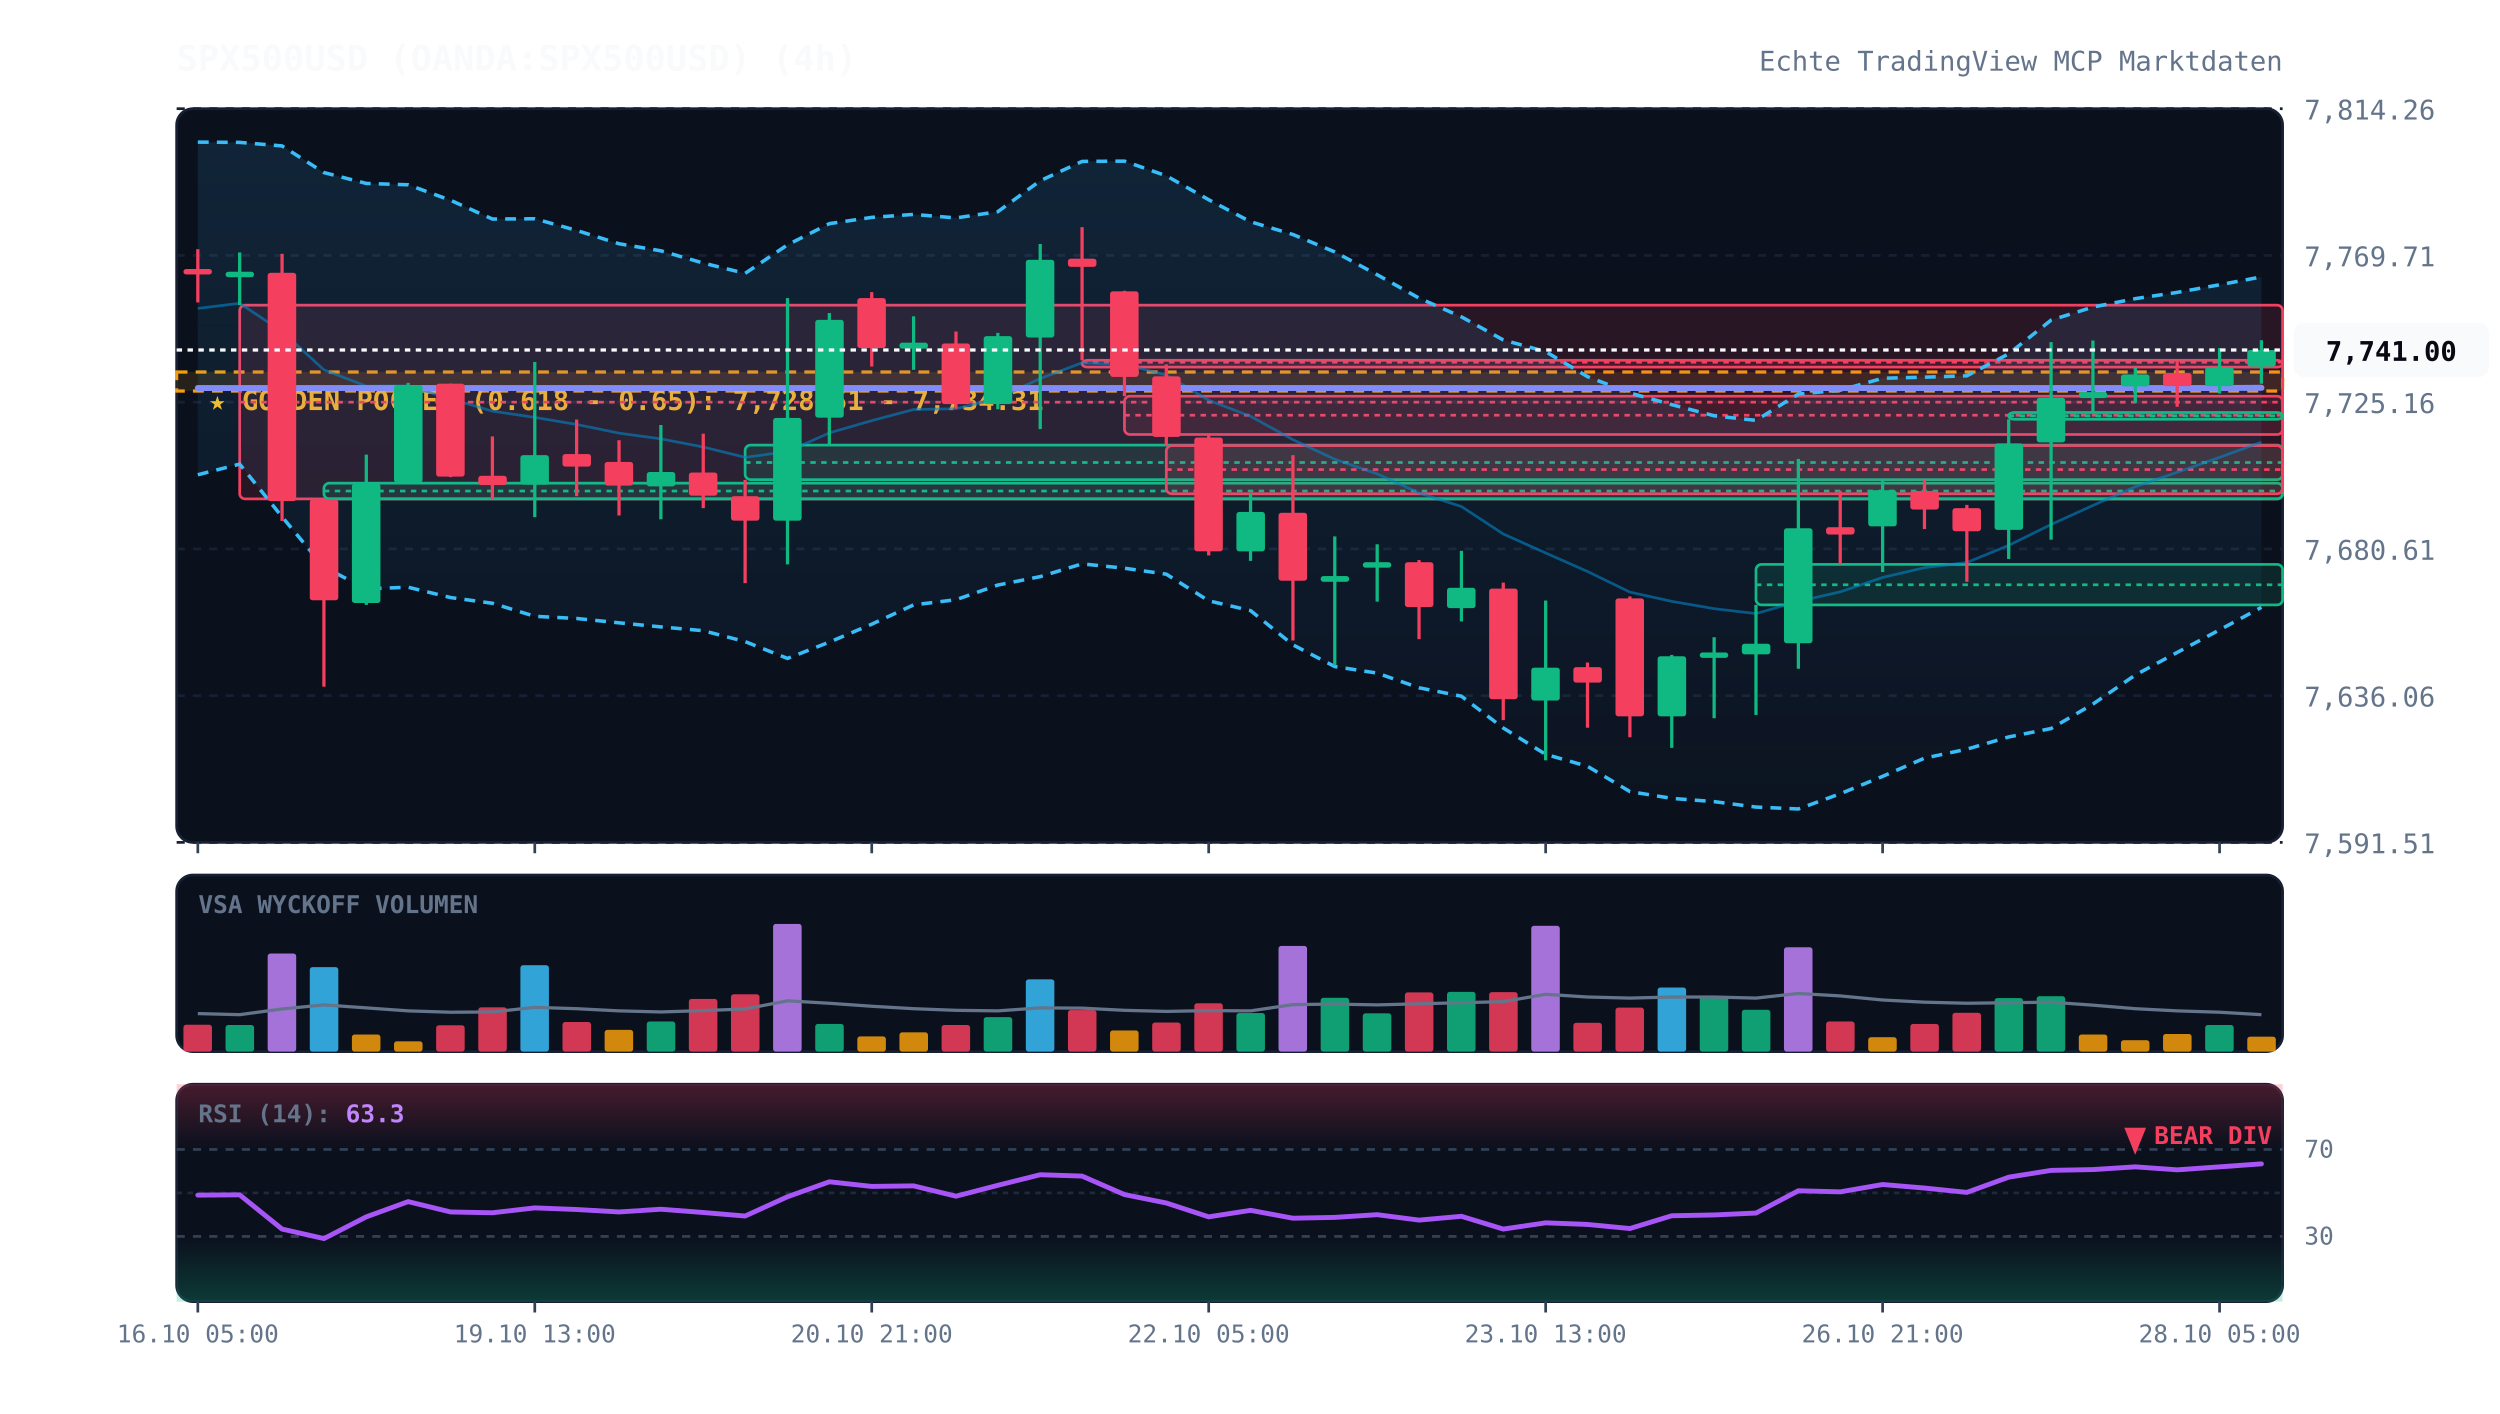
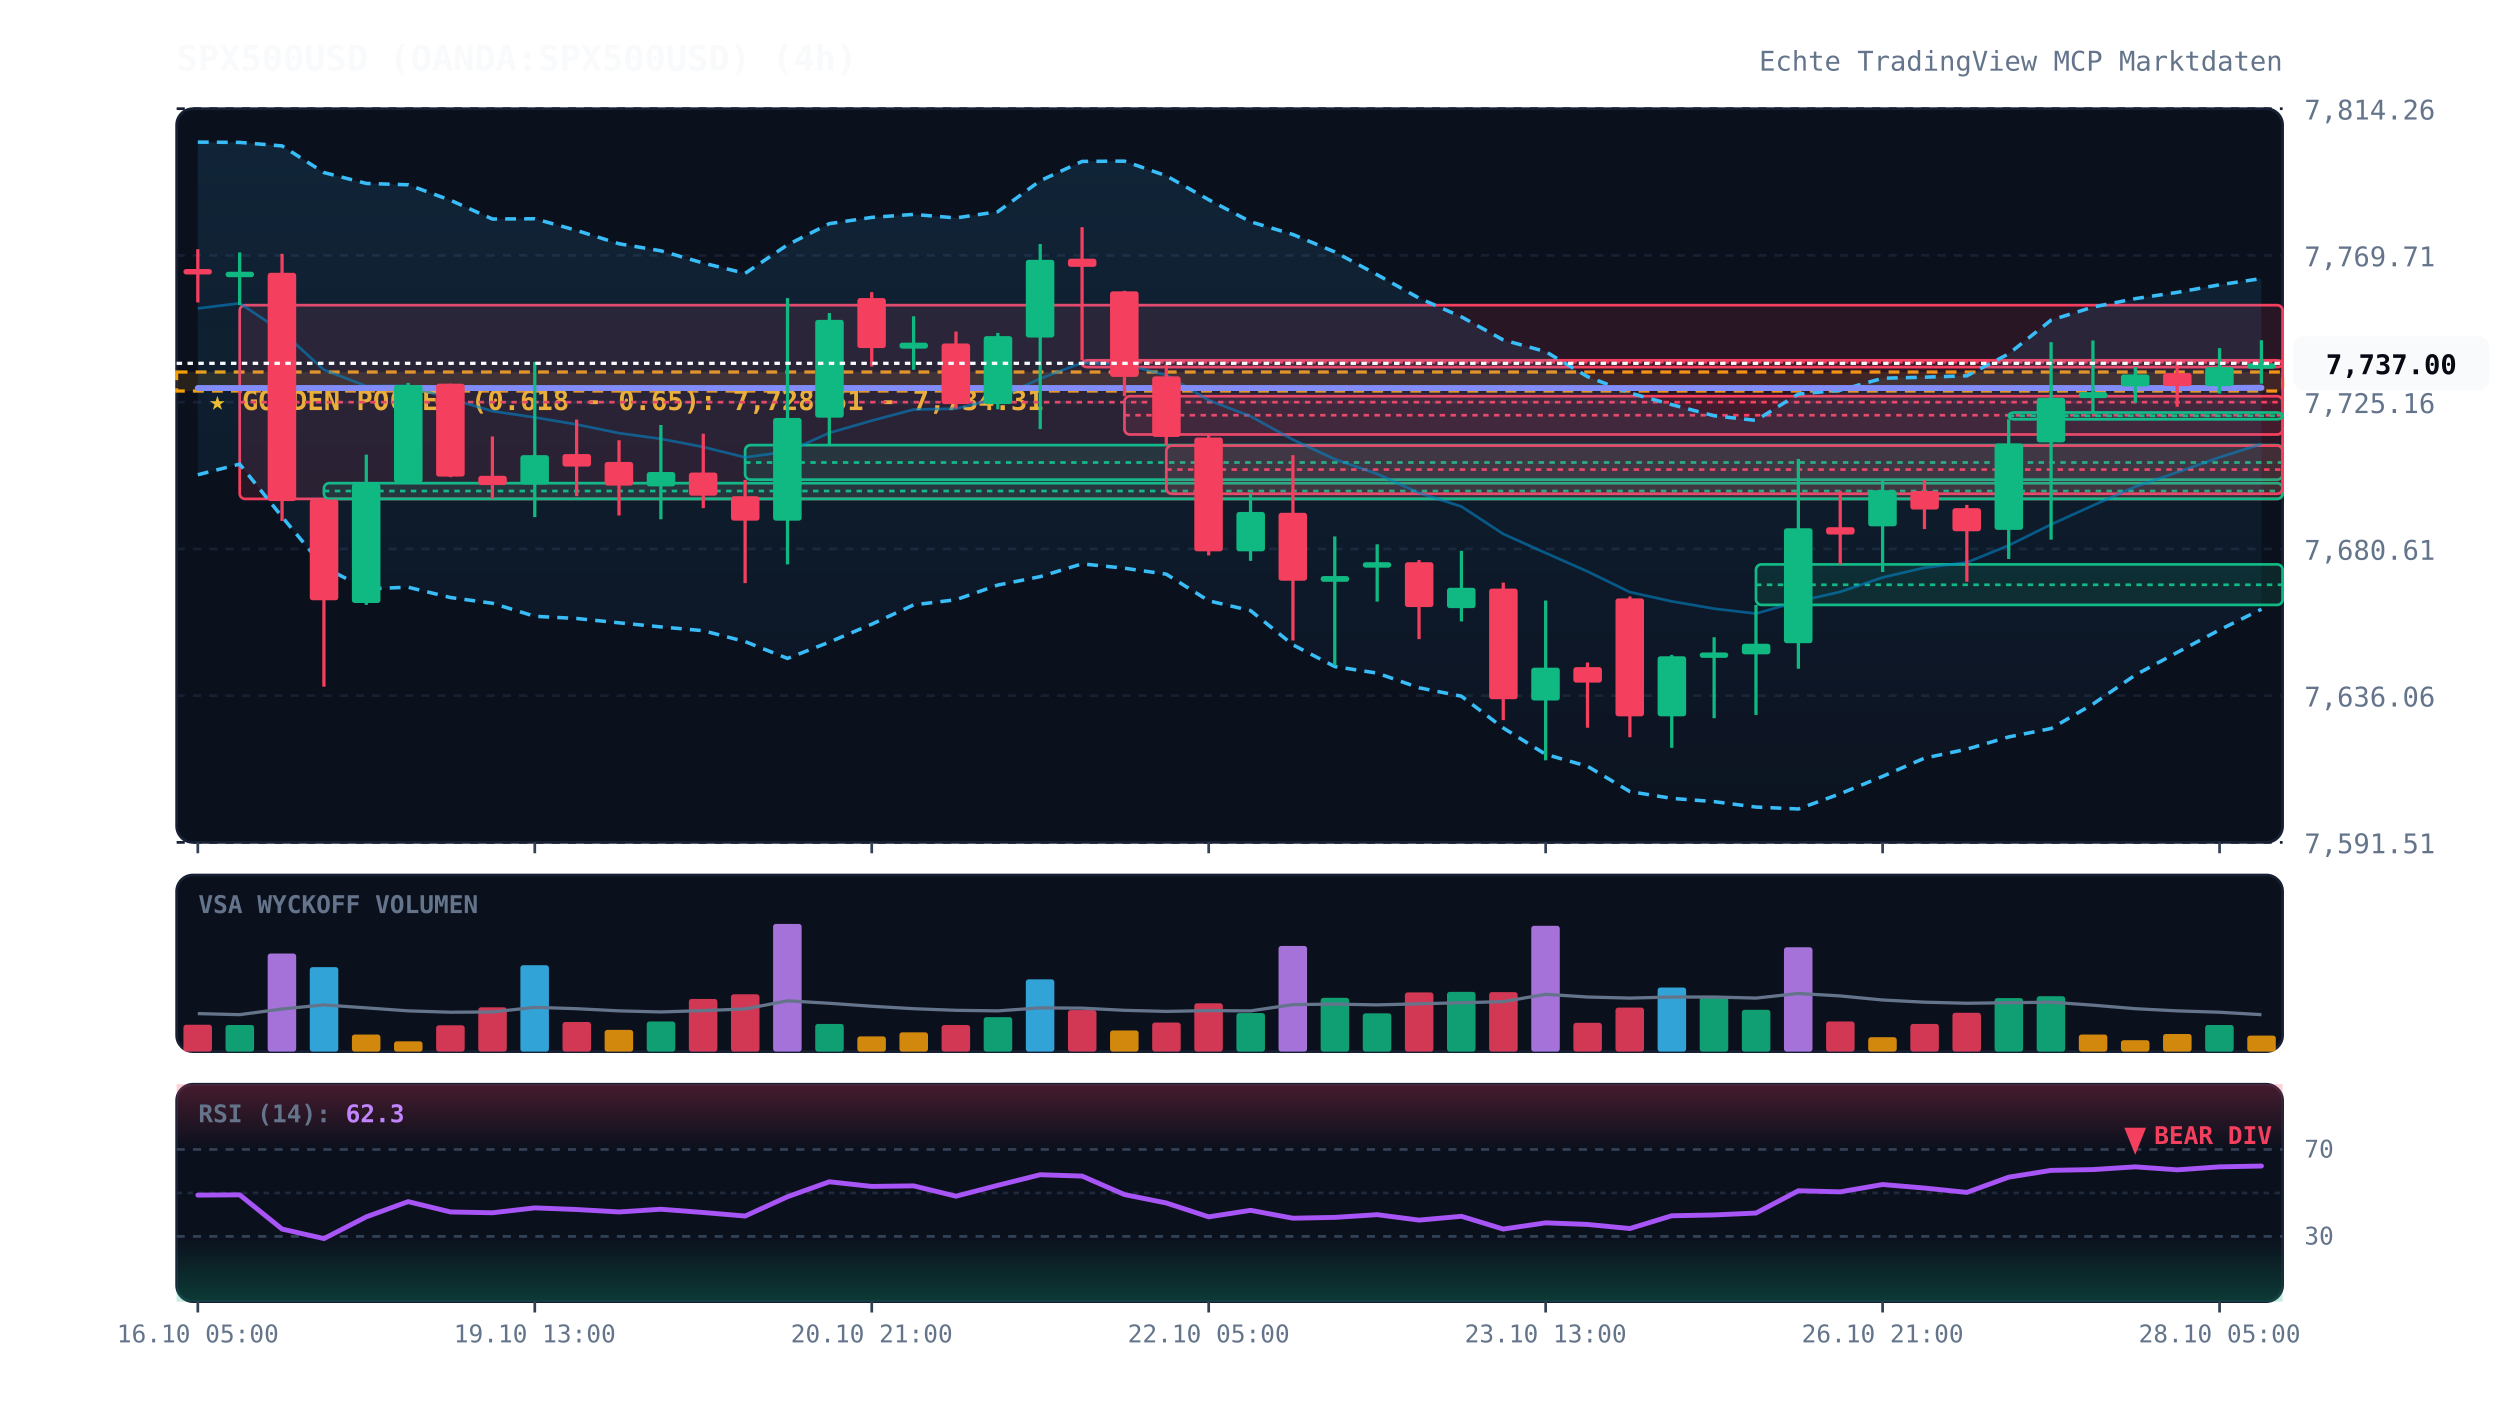
<svg xmlns="http://www.w3.org/2000/svg" viewBox="0 0 920 520" width="100%" height="100%" style="background:#070a13; font-family:'JetBrains Mono', monospace;">
  <defs>
    <linearGradient id="cloud-grad" x1="0%" y1="0%" x2="0%" y2="100%">
      <stop offset="0%" stop-color="#38bdf8" stop-opacity="0.12" />
      <stop offset="100%" stop-color="#38bdf8" stop-opacity="0.02" />
    </linearGradient>
    <linearGradient id="rsi-overbought" x1="0%" y1="0%" x2="0%" y2="100%">
      <stop offset="0%" stop-color="#f43f5e" stop-opacity="0.25" />
      <stop offset="100%" stop-color="#f43f5e" stop-opacity="0.0" />
    </linearGradient>
    <linearGradient id="rsi-oversold" x1="0%" y1="0%" x2="0%" y2="100%">
      <stop offset="0%" stop-color="#10b981" stop-opacity="0.0" />
      <stop offset="100%" stop-color="#10b981" stop-opacity="0.25" />
    </linearGradient>
  </defs>
  <rect x="65" y="40" width="775" height="270" fill="#0b101d" rx="6" stroke="#172033" stroke-width="1" />
  <rect x="65" y="322" width="775" height="65" fill="#0b101d" rx="6" stroke="#172033" stroke-width="1" />
  <rect x="65" y="399" width="775" height="80" fill="#0b101d" rx="6" stroke="#172033" stroke-width="1" />
  <line x1="65" y1="310.0" x2="840" y2="310.0" stroke="#172033" stroke-dasharray="3,3" stroke-width="1" />
  <text x="848" y="314.0" fill="#64748b" font-size="10" text-anchor="start">7,591.51</text>
  <line x1="65" y1="256.0" x2="840" y2="256.0" stroke="#172033" stroke-dasharray="3,3" stroke-width="1" />
  <text x="848" y="260.0" fill="#64748b" font-size="10" text-anchor="start">7,636.06</text>
  <line x1="65" y1="202.0" x2="840" y2="202.0" stroke="#172033" stroke-dasharray="3,3" stroke-width="1" />
  <text x="848" y="206.0" fill="#64748b" font-size="10" text-anchor="start">7,680.61</text>
  <line x1="65" y1="148.0" x2="840" y2="148.0" stroke="#172033" stroke-dasharray="3,3" stroke-width="1" />
  <text x="848" y="152.0" fill="#64748b" font-size="10" text-anchor="start">7,725.16</text>
  <line x1="65" y1="94.0" x2="840" y2="94.0" stroke="#172033" stroke-dasharray="3,3" stroke-width="1" />
  <text x="848" y="98.0" fill="#64748b" font-size="10" text-anchor="start">7,769.71</text>
  <line x1="65" y1="40.0" x2="840" y2="40.0" stroke="#172033" stroke-dasharray="3,3" stroke-width="1" />
  <text x="848" y="44.0" fill="#64748b" font-size="10" text-anchor="start">7,814.26</text>
  <rect x="65" y="136.9" width="775" height="7.0" fill="rgba(245, 158, 11, 0.12)" stroke="#f59e0b" stroke-dasharray="4,3" stroke-width="1.2" />
  <text x="77" y="150.9" fill="#fbbf24" font-size="10" font-weight="bold">★ GOLDEN POCKET (0.618 - 0.65): 7,728.51 - 7,734.31</text>
  <rect x="88.2" y="112.3" width="751.8" height="71.3" fill="rgba(244, 63, 94, 0.13)" stroke="#f43f5e" stroke-width="1" rx="2" />
  <line x1="88.2" y1="148.0" x2="840" y2="148.0" stroke="#f43f5e" stroke-dasharray="2,2" stroke-width="1" />
  <rect x="119.2" y="177.8" width="720.8" height="5.8" fill="rgba(16, 185, 129, 0.13)" stroke="#10b981" stroke-width="1" rx="2" />
  <line x1="119.2" y1="180.7" x2="840" y2="180.7" stroke="#10b981" stroke-dasharray="2,2" stroke-width="1" />
  <rect x="274.2" y="163.8" width="565.8" height="12.7" fill="rgba(16, 185, 129, 0.13)" stroke="#10b981" stroke-width="1" rx="2" />
  <line x1="274.2" y1="170.2" x2="840" y2="170.2" stroke="#10b981" stroke-dasharray="2,2" stroke-width="1" />
  <rect x="398.2" y="132.6" width="441.8" height="2.5" fill="rgba(244, 63, 94, 0.13)" stroke="#f43f5e" stroke-width="1" rx="2" />
  <line x1="398.2" y1="133.3" x2="840" y2="133.3" stroke="#f43f5e" stroke-dasharray="2,2" stroke-width="1" />
  <rect x="413.8" y="145.8" width="426.2" height="14.1" fill="rgba(244, 63, 94, 0.13)" stroke="#f43f5e" stroke-width="1" rx="2" />
  <line x1="413.8" y1="152.8" x2="840" y2="152.8" stroke="#f43f5e" stroke-dasharray="2,2" stroke-width="1" />
  <rect x="429.2" y="164.0" width="410.8" height="17.7" fill="rgba(244, 63, 94, 0.13)" stroke="#f43f5e" stroke-width="1" rx="2" />
  <line x1="429.2" y1="172.8" x2="840" y2="172.8" stroke="#f43f5e" stroke-dasharray="2,2" stroke-width="1" />
  <rect x="646.2" y="207.7" width="193.8" height="14.9" fill="rgba(16, 185, 129, 0.13)" stroke="#10b981" stroke-width="1" rx="2" />
  <line x1="646.2" y1="215.2" x2="840" y2="215.2" stroke="#10b981" stroke-dasharray="2,2" stroke-width="1" />
  <rect x="739.2" y="151.8" width="100.8" height="2.5" fill="rgba(16, 185, 129, 0.13)" stroke="#10b981" stroke-width="1" rx="2" />
  <line x1="739.2" y1="153.0" x2="840" y2="153.0" stroke="#10b981" stroke-dasharray="2,2" stroke-width="1" />
-   <polygon points="72.8,52.3 88.2,52.4 103.8,53.7 119.2,63.5 134.8,67.5 150.2,68.0 165.8,73.7 181.2,80.6 196.8,80.5 212.2,84.8 227.8,89.7 243.2,92.3 258.8,96.8 274.2,100.6 289.8,90.1 305.2,82.3 320.8,80.0 336.2,78.9 351.8,80.2 367.2,77.9 382.8,66.5 398.2,59.4 413.8,59.3 429.2,64.7 444.8,73.5 460.2,81.6 475.8,86.3 491.2,92.7 506.8,101.1 522.2,109.7 537.8,116.6 553.2,125.1 568.8,129.4 584.2,138.6 599.8,144.6 615.2,148.9 630.8,153.0 646.2,154.7 661.8,145.0 677.2,143.6 692.8,139.2 708.2,138.8 723.8,138.3 739.2,130.2 754.8,117.8 770.2,113.0 785.8,109.9 801.2,107.6 816.8,104.8 832.2,101.9 832.2,223.5 816.8,231.8 801.2,240.1 785.8,248.4 770.2,259.1 754.8,268.1 739.2,271.2 723.8,275.7 708.2,279.0 692.8,285.7 677.2,292.1 661.8,297.7 646.2,297.0 630.8,295.0 615.2,293.8 599.8,291.3 584.2,282.0 568.8,277.6 553.2,267.9 537.8,256.2 522.2,253.1 506.8,247.7 491.2,245.3 475.8,237.3 460.2,224.7 444.8,221.1 429.2,211.3 413.8,209.1 398.2,207.5 382.8,212.2 367.2,215.3 351.8,220.7 336.2,222.6 320.8,229.7 305.2,236.3 289.8,242.3 274.2,236.1 258.8,232.1 243.2,230.7 227.8,229.2 212.2,227.6 196.8,226.8 181.2,222.0 165.8,219.9 150.2,216.1 134.8,216.7 119.2,208.7 103.8,190.2 88.2,170.8 72.8,174.7" fill="url(#cloud-grad)" />
-   <polyline points="72.8,52.3 88.2,52.4 103.8,53.7 119.2,63.5 134.8,67.5 150.2,68.0 165.8,73.7 181.2,80.6 196.8,80.5 212.2,84.8 227.8,89.7 243.2,92.3 258.8,96.8 274.2,100.6 289.8,90.1 305.2,82.3 320.8,80.0 336.2,78.9 351.8,80.2 367.2,77.9 382.8,66.5 398.2,59.4 413.8,59.3 429.2,64.7 444.8,73.5 460.2,81.6 475.8,86.3 491.2,92.7 506.8,101.1 522.2,109.7 537.8,116.6 553.2,125.1 568.8,129.4 584.2,138.6 599.8,144.6 615.2,148.9 630.8,153.0 646.2,154.7 661.8,145.0 677.2,143.6 692.8,139.2 708.2,138.8 723.8,138.3 739.2,130.2 754.8,117.8 770.2,113.0 785.8,109.9 801.2,107.6 816.8,104.8 832.2,101.9" fill="none" stroke="#38bdf8" stroke-width="1.3" stroke-dasharray="4,3" />
-   <polyline points="72.8,174.7 88.2,170.8 103.8,190.2 119.2,208.7 134.8,216.7 150.2,216.1 165.8,219.9 181.2,222.0 196.8,226.8 212.2,227.6 227.8,229.2 243.2,230.7 258.8,232.1 274.2,236.1 289.8,242.3 305.2,236.3 320.8,229.7 336.2,222.6 351.8,220.7 367.2,215.3 382.8,212.2 398.2,207.5 413.8,209.1 429.2,211.3 444.8,221.1 460.2,224.7 475.8,237.3 491.2,245.3 506.8,247.7 522.2,253.1 537.8,256.2 553.2,267.9 568.8,277.6 584.2,282.0 599.8,291.3 615.2,293.8 630.8,295.0 646.2,297.0 661.8,297.7 677.2,292.1 692.8,285.7 708.2,279.0 723.8,275.7 739.2,271.2 754.8,268.1 770.2,259.1 785.8,248.4 801.2,240.1 816.8,231.8 832.2,223.5" fill="none" stroke="#38bdf8" stroke-width="1.3" stroke-dasharray="4,3" />
-   <polyline points="72.8,113.5 88.2,111.6 103.8,122.0 119.2,136.1 134.8,142.1 150.2,142.0 165.8,146.8 181.2,151.3 196.8,153.6 212.2,156.2 227.8,159.4 243.2,161.5 258.8,164.5 274.2,168.3 289.8,166.2 305.2,159.3 320.8,154.8 336.2,150.7 351.8,150.4 367.2,146.6 382.8,139.3 398.2,133.5 413.8,134.2 429.2,138.0 444.8,147.3 460.2,153.2 475.8,161.8 491.2,169.0 506.8,174.4 522.2,181.4 537.8,186.4 553.2,196.5 568.8,203.5 584.2,210.3 599.8,217.9 615.2,221.3 630.8,224.0 646.2,225.8 661.8,221.3 677.2,217.8 692.8,212.5 708.2,208.9 723.8,207.0 739.2,200.7 754.8,193.0 770.2,186.0 785.8,179.1 801.2,173.8 816.8,168.3 832.2,162.7" fill="none" stroke="#0284c7" stroke-width="1.0" stroke-opacity="0.6" />
+   <polygon points="72.8,52.3 88.2,52.4 103.8,53.7 119.2,63.5 134.8,67.5 150.2,68.0 165.8,73.7 181.2,80.6 196.8,80.5 212.2,84.8 227.8,89.7 243.2,92.3 258.8,96.8 274.2,100.6 289.8,90.1 305.2,82.3 320.8,80.0 336.2,78.9 351.8,80.2 367.2,77.9 382.8,66.5 398.2,59.4 413.8,59.3 429.2,64.7 444.8,73.5 460.2,81.6 475.8,86.3 491.2,92.7 506.8,101.1 522.2,109.7 537.8,116.6 553.2,125.1 568.8,129.4 584.2,138.6 599.8,144.6 615.2,148.9 630.8,153.0 646.2,154.7 661.8,145.0 677.2,143.6 692.8,139.2 708.2,138.8 723.8,138.3 739.2,130.2 754.8,117.8 770.2,113.0 785.8,109.9 801.2,107.6 816.8,104.8 832.2,102.5 832.2,224.2 816.8,231.8 801.2,240.1 785.8,248.4 770.2,259.1 754.8,268.1 739.2,271.2 723.8,275.7 708.2,279.0 692.8,285.7 677.2,292.1 661.8,297.7 646.2,297.0 630.8,295.0 615.2,293.8 599.8,291.3 584.2,282.0 568.8,277.6 553.2,267.9 537.8,256.2 522.2,253.1 506.8,247.7 491.2,245.3 475.8,237.3 460.2,224.7 444.8,221.1 429.2,211.3 413.8,209.1 398.2,207.5 382.8,212.2 367.2,215.3 351.8,220.7 336.2,222.6 320.8,229.7 305.2,236.3 289.8,242.3 274.2,236.1 258.8,232.1 243.2,230.7 227.8,229.2 212.2,227.6 196.8,226.8 181.2,222.0 165.8,219.9 150.2,216.1 134.8,216.7 119.2,208.7 103.8,190.2 88.2,170.8 72.8,174.7" fill="url(#cloud-grad)" />
+   <polyline points="72.8,52.3 88.2,52.4 103.8,53.7 119.2,63.5 134.8,67.5 150.2,68.0 165.8,73.7 181.2,80.6 196.8,80.5 212.2,84.8 227.8,89.7 243.2,92.3 258.8,96.8 274.2,100.6 289.8,90.1 305.2,82.3 320.8,80.0 336.2,78.9 351.8,80.2 367.2,77.9 382.8,66.5 398.2,59.4 413.8,59.3 429.2,64.7 444.8,73.5 460.2,81.6 475.8,86.3 491.2,92.7 506.8,101.1 522.2,109.7 537.8,116.6 553.2,125.1 568.8,129.4 584.2,138.6 599.8,144.6 615.2,148.9 630.8,153.0 646.2,154.7 661.8,145.0 677.2,143.6 692.8,139.2 708.2,138.8 723.8,138.3 739.2,130.2 754.8,117.8 770.2,113.0 785.8,109.9 801.2,107.6 816.8,104.8 832.2,102.5" fill="none" stroke="#38bdf8" stroke-width="1.3" stroke-dasharray="4,3" />
+   <polyline points="72.8,174.7 88.2,170.8 103.8,190.2 119.2,208.7 134.8,216.7 150.2,216.1 165.8,219.9 181.2,222.0 196.8,226.8 212.2,227.6 227.8,229.2 243.2,230.7 258.8,232.1 274.2,236.1 289.8,242.3 305.2,236.3 320.8,229.7 336.2,222.6 351.8,220.7 367.2,215.3 382.8,212.2 398.2,207.5 413.8,209.1 429.2,211.3 444.8,221.1 460.2,224.7 475.8,237.3 491.2,245.3 506.8,247.7 522.2,253.1 537.8,256.2 553.2,267.9 568.8,277.6 584.2,282.0 599.8,291.3 615.2,293.8 630.8,295.0 646.2,297.0 661.8,297.7 677.2,292.1 692.8,285.7 708.2,279.0 723.8,275.7 739.2,271.2 754.8,268.1 770.2,259.1 785.8,248.4 801.2,240.1 816.8,231.8 832.2,224.2" fill="none" stroke="#38bdf8" stroke-width="1.3" stroke-dasharray="4,3" />
+   <polyline points="72.8,113.5 88.2,111.6 103.8,122.0 119.2,136.1 134.8,142.1 150.2,142.0 165.8,146.8 181.2,151.3 196.8,153.6 212.2,156.2 227.8,159.4 243.2,161.5 258.8,164.5 274.2,168.3 289.8,166.2 305.2,159.3 320.8,154.8 336.2,150.7 351.8,150.4 367.2,146.6 382.8,139.3 398.2,133.5 413.8,134.2 429.2,138.0 444.8,147.3 460.2,153.2 475.8,161.8 491.2,169.0 506.8,174.4 522.2,181.4 537.8,186.4 553.2,196.5 568.8,203.5 584.2,210.3 599.8,217.9 615.2,221.3 630.8,224.0 646.2,225.8 661.8,221.3 677.2,217.8 692.8,212.5 708.2,208.9 723.8,207.0 739.2,200.7 754.8,193.0 770.2,186.0 785.8,179.1 801.2,173.8 816.8,168.3 832.2,163.4" fill="none" stroke="#0284c7" stroke-width="1.0" stroke-opacity="0.6" />
  <polyline points="72.8,142.8 88.2,142.8 103.8,142.8 119.2,142.8 134.8,142.8 150.2,142.8 165.8,142.8 181.2,142.8 196.8,142.8 212.2,142.8 227.8,142.8 243.2,142.8 258.8,142.8 274.2,142.8 289.8,142.8 305.2,142.8 320.8,142.8 336.2,142.8 351.8,142.8 367.2,142.8 382.8,142.8 398.2,142.8 413.8,142.8 429.2,142.8 444.8,142.8 460.2,142.8 475.8,142.8 491.2,142.8 506.8,142.8 522.2,142.8 537.8,142.8 553.2,142.8 568.8,142.8 584.2,142.8 599.8,142.8 615.2,142.8 630.8,142.8 646.2,142.8 661.8,142.8 677.2,142.8 692.8,142.8 708.2,142.8 723.8,142.8 739.2,142.8 754.8,142.8 770.2,142.8 785.8,142.8 801.2,142.8 816.8,142.8 832.2,142.7" fill="none" stroke="#818cf8" stroke-width="2.2" stroke-linecap="round" />
  <line x1="72.8" y1="91.7" x2="72.8" y2="111.3" stroke="#f43f5e" stroke-width="1.2" />
  <rect x="67.5" y="99.0" width="10.5" height="2.0" fill="#f43f5e" rx="1" />
  <line x1="88.2" y1="92.9" x2="88.2" y2="112.3" stroke="#10b981" stroke-width="1.2" />
  <rect x="83.0" y="100.0" width="10.5" height="2.0" fill="#10b981" rx="1" />
  <line x1="103.8" y1="93.4" x2="103.8" y2="191.7" stroke="#f43f5e" stroke-width="1.2" />
  <rect x="98.5" y="100.4" width="10.5" height="84.0" fill="#f43f5e" rx="1" />
  <line x1="119.2" y1="183.6" x2="119.2" y2="252.7" stroke="#f43f5e" stroke-width="1.2" />
  <rect x="114.0" y="183.8" width="10.5" height="37.1" fill="#f43f5e" rx="1" />
  <line x1="134.8" y1="167.3" x2="134.8" y2="222.6" stroke="#10b981" stroke-width="1.2" />
  <rect x="129.5" y="178.0" width="10.5" height="43.9" fill="#10b981" rx="1" />
  <line x1="150.2" y1="140.9" x2="150.2" y2="177.8" stroke="#10b981" stroke-width="1.2" />
  <rect x="145.0" y="141.7" width="10.5" height="35.9" fill="#10b981" rx="1" />
  <line x1="165.8" y1="141.2" x2="165.8" y2="175.6" stroke="#f43f5e" stroke-width="1.2" />
  <rect x="160.5" y="141.2" width="10.5" height="34.2" fill="#f43f5e" rx="1" />
  <line x1="181.2" y1="160.6" x2="181.2" y2="183.6" stroke="#f43f5e" stroke-width="1.2" />
  <rect x="176.0" y="175.1" width="10.5" height="3.4" fill="#f43f5e" rx="1" />
  <line x1="196.8" y1="133.2" x2="196.8" y2="190.3" stroke="#10b981" stroke-width="1.2" />
  <rect x="191.5" y="167.5" width="10.5" height="10.8" fill="#10b981" rx="1" />
  <line x1="212.2" y1="154.4" x2="212.2" y2="182.6" stroke="#f43f5e" stroke-width="1.2" />
  <rect x="207.0" y="167.1" width="10.5" height="4.6" fill="#f43f5e" rx="1" />
  <line x1="227.8" y1="162.0" x2="227.8" y2="189.7" stroke="#f43f5e" stroke-width="1.2" />
  <rect x="222.5" y="170.0" width="10.5" height="8.7" fill="#f43f5e" rx="1" />
  <line x1="243.2" y1="156.4" x2="243.2" y2="191.1" stroke="#10b981" stroke-width="1.2" />
  <rect x="238.0" y="173.7" width="10.5" height="5.3" fill="#10b981" rx="1" />
  <line x1="258.8" y1="159.6" x2="258.8" y2="187.0" stroke="#f43f5e" stroke-width="1.2" />
  <rect x="253.5" y="173.9" width="10.5" height="8.5" fill="#f43f5e" rx="1" />
  <line x1="274.2" y1="176.6" x2="274.2" y2="214.6" stroke="#f43f5e" stroke-width="1.2" />
  <rect x="269.0" y="182.6" width="10.5" height="9.0" fill="#f43f5e" rx="1" />
  <line x1="289.8" y1="109.7" x2="289.8" y2="207.7" stroke="#10b981" stroke-width="1.2" />
  <rect x="284.5" y="153.8" width="10.5" height="37.8" fill="#10b981" rx="1" />
  <line x1="305.2" y1="115.2" x2="305.2" y2="163.8" stroke="#10b981" stroke-width="1.2" />
  <rect x="300.0" y="117.7" width="10.5" height="36.0" fill="#10b981" rx="1" />
  <line x1="320.8" y1="107.5" x2="320.8" y2="134.9" stroke="#f43f5e" stroke-width="1.2" />
  <rect x="315.5" y="109.7" width="10.5" height="18.4" fill="#f43f5e" rx="1" />
  <line x1="336.2" y1="116.4" x2="336.2" y2="136.1" stroke="#10b981" stroke-width="1.2" />
  <rect x="331.0" y="126.1" width="10.5" height="2.2" fill="#10b981" rx="1" />
  <line x1="351.8" y1="122.0" x2="351.8" y2="150.4" stroke="#f43f5e" stroke-width="1.2" />
  <rect x="346.5" y="126.4" width="10.5" height="22.3" fill="#f43f5e" rx="1" />
  <line x1="367.2" y1="122.5" x2="367.2" y2="150.6" stroke="#10b981" stroke-width="1.2" />
  <rect x="362.0" y="123.7" width="10.5" height="25.0" fill="#10b981" rx="1" />
  <line x1="382.8" y1="89.8" x2="382.8" y2="157.9" stroke="#10b981" stroke-width="1.2" />
  <rect x="377.5" y="95.6" width="10.5" height="28.6" fill="#10b981" rx="1" />
  <line x1="398.2" y1="83.6" x2="398.2" y2="132.6" stroke="#f43f5e" stroke-width="1.2" />
  <rect x="393.0" y="95.2" width="10.5" height="3.0" fill="#f43f5e" rx="1" />
  <line x1="413.8" y1="107.0" x2="413.8" y2="145.8" stroke="#f43f5e" stroke-width="1.2" />
  <rect x="408.5" y="107.2" width="10.5" height="31.5" fill="#f43f5e" rx="1" />
  <line x1="429.2" y1="134.1" x2="429.2" y2="164.0" stroke="#f43f5e" stroke-width="1.2" />
  <rect x="424.0" y="138.5" width="10.5" height="22.3" fill="#f43f5e" rx="1" />
  <line x1="444.8" y1="159.8" x2="444.8" y2="204.4" stroke="#f43f5e" stroke-width="1.2" />
  <rect x="439.5" y="161.0" width="10.5" height="41.9" fill="#f43f5e" rx="1" />
  <line x1="460.2" y1="181.7" x2="460.2" y2="206.4" stroke="#10b981" stroke-width="1.2" />
  <rect x="455.0" y="188.4" width="10.5" height="14.5" fill="#10b981" rx="1" />
  <line x1="475.8" y1="167.5" x2="475.8" y2="235.7" stroke="#f43f5e" stroke-width="1.2" />
  <rect x="470.5" y="188.7" width="10.5" height="25.0" fill="#f43f5e" rx="1" />
  <line x1="491.2" y1="197.4" x2="491.2" y2="244.9" stroke="#10b981" stroke-width="1.2" />
  <rect x="486.0" y="212.0" width="10.5" height="2.1" fill="#10b981" rx="1" />
  <line x1="506.8" y1="200.3" x2="506.8" y2="221.4" stroke="#10b981" stroke-width="1.2" />
  <rect x="501.5" y="206.9" width="10.5" height="2.0" fill="#10b981" rx="1" />
  <line x1="522.2" y1="206.1" x2="522.2" y2="235.2" stroke="#f43f5e" stroke-width="1.2" />
  <rect x="517.0" y="206.9" width="10.5" height="16.5" fill="#f43f5e" rx="1" />
  <line x1="537.8" y1="202.7" x2="537.8" y2="228.7" stroke="#10b981" stroke-width="1.2" />
  <rect x="532.5" y="216.3" width="10.5" height="7.5" fill="#10b981" rx="1" />
  <line x1="553.2" y1="214.4" x2="553.2" y2="265.0" stroke="#f43f5e" stroke-width="1.2" />
  <rect x="548.0" y="216.6" width="10.5" height="40.7" fill="#f43f5e" rx="1" />
  <line x1="568.8" y1="221.0" x2="568.8" y2="279.8" stroke="#10b981" stroke-width="1.2" />
  <rect x="563.5" y="245.7" width="10.5" height="12.1" fill="#10b981" rx="1" />
  <line x1="584.2" y1="243.8" x2="584.2" y2="267.8" stroke="#f43f5e" stroke-width="1.2" />
  <rect x="579.0" y="245.5" width="10.5" height="5.7" fill="#f43f5e" rx="1" />
  <line x1="599.8" y1="219.5" x2="599.8" y2="271.3" stroke="#f43f5e" stroke-width="1.2" />
  <rect x="594.5" y="220.2" width="10.5" height="43.4" fill="#f43f5e" rx="1" />
  <line x1="615.2" y1="241.0" x2="615.2" y2="275.2" stroke="#10b981" stroke-width="1.2" />
  <rect x="610.0" y="241.5" width="10.5" height="22.1" fill="#10b981" rx="1" />
  <line x1="630.8" y1="234.5" x2="630.8" y2="264.3" stroke="#10b981" stroke-width="1.2" />
  <rect x="625.5" y="240.1" width="10.5" height="2.0" fill="#10b981" rx="1" />
  <line x1="646.2" y1="222.6" x2="646.2" y2="263.1" stroke="#10b981" stroke-width="1.2" />
  <rect x="641.0" y="236.9" width="10.5" height="3.9" fill="#10b981" rx="1" />
  <line x1="661.8" y1="168.9" x2="661.8" y2="246.1" stroke="#10b981" stroke-width="1.2" />
  <rect x="656.5" y="194.4" width="10.5" height="42.3" fill="#10b981" rx="1" />
  <line x1="677.2" y1="180.6" x2="677.2" y2="207.7" stroke="#f43f5e" stroke-width="1.2" />
  <rect x="672.0" y="194.0" width="10.5" height="2.7" fill="#f43f5e" rx="1" />
  <line x1="692.8" y1="176.6" x2="692.8" y2="210.5" stroke="#10b981" stroke-width="1.2" />
  <rect x="687.5" y="180.4" width="10.5" height="13.3" fill="#10b981" rx="1" />
  <line x1="708.2" y1="176.6" x2="708.2" y2="194.7" stroke="#f43f5e" stroke-width="1.2" />
  <rect x="703.0" y="180.7" width="10.5" height="6.8" fill="#f43f5e" rx="1" />
  <line x1="723.8" y1="185.8" x2="723.8" y2="214.1" stroke="#f43f5e" stroke-width="1.2" />
  <rect x="718.5" y="187.0" width="10.5" height="8.5" fill="#f43f5e" rx="1" />
  <line x1="739.2" y1="154.3" x2="739.2" y2="205.7" stroke="#10b981" stroke-width="1.2" />
  <rect x="734.0" y="163.2" width="10.5" height="31.8" fill="#10b981" rx="1" />
  <line x1="754.8" y1="125.9" x2="754.8" y2="198.6" stroke="#10b981" stroke-width="1.2" />
  <rect x="749.5" y="146.4" width="10.5" height="16.4" fill="#10b981" rx="1" />
  <line x1="770.2" y1="125.3" x2="770.2" y2="151.8" stroke="#10b981" stroke-width="1.2" />
  <rect x="765.0" y="144.3" width="10.5" height="2.2" fill="#10b981" rx="1" />
  <line x1="785.8" y1="135.1" x2="785.8" y2="148.2" stroke="#10b981" stroke-width="1.2" />
  <rect x="780.5" y="137.8" width="10.5" height="4.4" fill="#10b981" rx="1" />
  <line x1="801.2" y1="132.7" x2="801.2" y2="149.7" stroke="#f43f5e" stroke-width="1.2" />
  <rect x="796.0" y="137.3" width="10.5" height="4.8" fill="#f43f5e" rx="1" />
  <line x1="816.8" y1="128.1" x2="816.8" y2="144.8" stroke="#10b981" stroke-width="1.2" />
  <rect x="811.5" y="135.1" width="10.5" height="7.0" fill="#10b981" rx="1" />
  <line x1="832.2" y1="125.2" x2="832.2" y2="141.2" stroke="#10b981" stroke-width="1.2" />
-   <rect x="827.0" y="128.8" width="10.5" height="6.1" fill="#10b981" rx="1" />
-   <line x1="65" y1="128.8" x2="840" y2="128.8" stroke="#f8fafc" stroke-width="1.2" stroke-dasharray="2,2" />
-   <rect x="844" y="118.8" width="72" height="20" fill="#f8fafc" rx="4" />
-   <text x="880" y="132.8" fill="#070a13" font-size="10" font-weight="bold" text-anchor="middle">7,741.00</text>
+   <rect x="827.0" y="133.7" width="10.5" height="2.0" fill="#10b981" rx="1" />
+   <line x1="65" y1="133.7" x2="840" y2="133.7" stroke="#f8fafc" stroke-width="1.2" stroke-dasharray="2,2" />
+   <rect x="844" y="123.7" width="72" height="20" fill="#f8fafc" rx="4" />
+   <text x="880" y="137.7" fill="#070a13" font-size="10" font-weight="bold" text-anchor="middle">7,737.00</text>
  <text x="73" y="336" fill="#64748b" font-size="9" font-weight="bold">VSA WYCKOFF VOLUMEN</text>
  <rect x="67.5" y="377.1" width="10.5" height="9.9" fill="#f43f5e" opacity="0.85" rx="1" />
  <rect x="83.0" y="377.2" width="10.5" height="9.8" fill="#10b981" opacity="0.85" rx="1" />
  <rect x="98.5" y="350.9" width="10.5" height="36.1" fill="#c084fc" opacity="0.85" rx="1" />
  <rect x="114.0" y="355.9" width="10.5" height="31.1" fill="#38bdf8" opacity="0.85" rx="1" />
  <rect x="129.5" y="380.7" width="10.5" height="6.3" fill="#f59e0b" opacity="0.85" rx="1" />
  <rect x="145.0" y="383.2" width="10.5" height="3.8" fill="#f59e0b" opacity="0.85" rx="1" />
  <rect x="160.5" y="377.3" width="10.5" height="9.7" fill="#f43f5e" opacity="0.85" rx="1" />
  <rect x="176.0" y="370.7" width="10.5" height="16.3" fill="#f43f5e" opacity="0.85" rx="1" />
  <rect x="191.5" y="355.2" width="10.5" height="31.8" fill="#38bdf8" opacity="0.85" rx="1" />
  <rect x="207.0" y="376.1" width="10.5" height="10.9" fill="#f43f5e" opacity="0.85" rx="1" />
  <rect x="222.5" y="379.0" width="10.5" height="8.0" fill="#f59e0b" opacity="0.85" rx="1" />
  <rect x="238.0" y="375.9" width="10.5" height="11.1" fill="#10b981" opacity="0.85" rx="1" />
  <rect x="253.5" y="367.6" width="10.5" height="19.4" fill="#f43f5e" opacity="0.85" rx="1" />
  <rect x="269.0" y="365.9" width="10.5" height="21.1" fill="#f43f5e" opacity="0.85" rx="1" />
  <rect x="284.5" y="340.0" width="10.5" height="47.0" fill="#c084fc" opacity="0.85" rx="1" />
  <rect x="300.0" y="376.8" width="10.5" height="10.2" fill="#10b981" opacity="0.85" rx="1" />
  <rect x="315.5" y="381.4" width="10.5" height="5.6" fill="#f59e0b" opacity="0.85" rx="1" />
  <rect x="331.0" y="379.9" width="10.5" height="7.1" fill="#f59e0b" opacity="0.85" rx="1" />
  <rect x="346.5" y="377.2" width="10.5" height="9.8" fill="#f43f5e" opacity="0.85" rx="1" />
  <rect x="362.0" y="374.3" width="10.5" height="12.7" fill="#10b981" opacity="0.85" rx="1" />
  <rect x="377.5" y="360.4" width="10.5" height="26.6" fill="#38bdf8" opacity="0.85" rx="1" />
  <rect x="393.0" y="371.7" width="10.5" height="15.3" fill="#f43f5e" opacity="0.85" rx="1" />
  <rect x="408.5" y="379.2" width="10.5" height="7.8" fill="#f59e0b" opacity="0.85" rx="1" />
  <rect x="424.0" y="376.3" width="10.5" height="10.7" fill="#f43f5e" opacity="0.85" rx="1" />
  <rect x="439.5" y="369.2" width="10.5" height="17.8" fill="#f43f5e" opacity="0.85" rx="1" />
  <rect x="455.0" y="372.8" width="10.5" height="14.2" fill="#10b981" opacity="0.85" rx="1" />
  <rect x="470.5" y="348.1" width="10.5" height="38.9" fill="#c084fc" opacity="0.85" rx="1" />
  <rect x="486.0" y="367.2" width="10.5" height="19.8" fill="#10b981" opacity="0.85" rx="1" />
  <rect x="501.5" y="372.9" width="10.5" height="14.1" fill="#10b981" opacity="0.85" rx="1" />
  <rect x="517.0" y="365.2" width="10.5" height="21.8" fill="#f43f5e" opacity="0.85" rx="1" />
  <rect x="532.5" y="365.0" width="10.5" height="22.0" fill="#10b981" opacity="0.85" rx="1" />
  <rect x="548.0" y="365.1" width="10.5" height="21.9" fill="#f43f5e" opacity="0.85" rx="1" />
  <rect x="563.5" y="340.7" width="10.5" height="46.3" fill="#c084fc" opacity="0.85" rx="1" />
  <rect x="579.0" y="376.4" width="10.5" height="10.6" fill="#f43f5e" opacity="0.85" rx="1" />
  <rect x="594.5" y="370.8" width="10.5" height="16.2" fill="#f43f5e" opacity="0.85" rx="1" />
  <rect x="610.0" y="363.4" width="10.5" height="23.6" fill="#38bdf8" opacity="0.85" rx="1" />
  <rect x="625.5" y="366.6" width="10.5" height="20.4" fill="#10b981" opacity="0.85" rx="1" />
  <rect x="641.0" y="371.6" width="10.5" height="15.4" fill="#10b981" opacity="0.85" rx="1" />
  <rect x="656.5" y="348.6" width="10.5" height="38.4" fill="#c084fc" opacity="0.85" rx="1" />
  <rect x="672.0" y="375.9" width="10.5" height="11.1" fill="#f43f5e" opacity="0.85" rx="1" />
  <rect x="687.5" y="381.7" width="10.5" height="5.3" fill="#f59e0b" opacity="0.85" rx="1" />
  <rect x="703.0" y="376.8" width="10.5" height="10.2" fill="#f43f5e" opacity="0.85" rx="1" />
  <rect x="718.5" y="372.7" width="10.5" height="14.3" fill="#f43f5e" opacity="0.85" rx="1" />
  <rect x="734.0" y="367.3" width="10.5" height="19.7" fill="#10b981" opacity="0.85" rx="1" />
  <rect x="749.5" y="366.6" width="10.5" height="20.4" fill="#10b981" opacity="0.85" rx="1" />
  <rect x="765.0" y="380.7" width="10.5" height="6.3" fill="#f59e0b" opacity="0.85" rx="1" />
  <rect x="780.5" y="382.8" width="10.5" height="4.2" fill="#f59e0b" opacity="0.85" rx="1" />
  <rect x="796.0" y="380.5" width="10.5" height="6.5" fill="#f59e0b" opacity="0.85" rx="1" />
  <rect x="811.5" y="377.2" width="10.5" height="9.8" fill="#10b981" opacity="0.85" rx="1" />
-   <rect x="827.0" y="381.5" width="10.5" height="5.5" fill="#f59e0b" opacity="0.85" rx="1" />
+   <rect x="827.0" y="381.1" width="10.5" height="5.9" fill="#f59e0b" opacity="0.85" rx="1" />
  <polyline points="72.8,373.0 88.2,373.4 103.8,371.3 119.2,369.8 134.8,370.9 150.2,372.0 165.8,372.5 181.2,372.4 196.8,370.7 212.2,371.2 227.8,372.0 243.2,372.4 258.8,371.9 274.2,371.3 289.8,368.3 305.2,369.2 320.8,370.3 336.2,371.2 351.8,371.8 367.2,372.0 382.8,370.9 398.2,371.0 413.8,371.8 429.2,372.2 444.8,371.9 460.2,372.0 475.8,369.7 491.2,369.5 506.8,369.8 522.2,369.4 537.8,369.0 553.2,368.6 568.8,365.9 584.2,366.9 599.8,367.3 615.2,366.9 630.8,366.9 646.2,367.3 661.8,365.6 677.2,366.5 692.8,368.0 708.2,368.8 723.8,369.2 739.2,369.0 754.8,368.8 770.2,369.9 785.8,371.2 801.2,372.0 816.8,372.5 832.2,373.4" fill="none" stroke="#64748b" stroke-width="1.2" />
  <rect x="65" y="399" width="775" height="24.0" fill="url(#rsi-overbought)" />
  <rect x="65" y="455.0" width="775" height="24.0" fill="url(#rsi-oversold)" />
  <line x1="65" y1="423.0" x2="840" y2="423.0" stroke="#334155" stroke-dasharray="3,3" stroke-width="1" />
  <text x="848" y="426.0" fill="#64748b" font-size="9">70</text>
  <line x1="65" y1="439.0" x2="840" y2="439.0" stroke="#1e293b" stroke-dasharray="2,2" stroke-width="1" />
  <line x1="65" y1="455.0" x2="840" y2="455.0" stroke="#334155" stroke-dasharray="3,3" stroke-width="1" />
  <text x="848" y="458.0" fill="#64748b" font-size="9">30</text>
-   <polyline points="72.8,439.8 88.2,439.7 103.8,452.3 119.2,455.8 134.8,447.8 150.2,442.2 165.8,446.0 181.2,446.3 196.8,444.5 212.2,445.1 227.8,446.0 243.2,445.0 258.8,446.2 274.2,447.5 289.8,440.4 305.2,434.9 320.8,436.6 336.2,436.4 351.8,440.2 367.2,436.2 382.8,432.3 398.2,432.8 413.8,439.6 429.2,442.7 444.8,447.8 460.2,445.4 475.8,448.3 491.2,448.0 506.8,447.0 522.2,449.0 537.8,447.6 553.2,452.3 568.8,450.0 584.2,450.6 599.8,452.1 615.2,447.4 630.8,447.1 646.2,446.4 661.8,438.2 677.2,438.6 692.8,435.9 708.2,437.2 723.8,438.8 739.2,433.2 754.8,430.7 770.2,430.4 785.8,429.4 801.2,430.5 816.8,429.4 832.2,428.3" fill="none" stroke="#a855f7" stroke-width="1.8" stroke-linecap="round" />
+   <polyline points="72.8,439.8 88.2,439.7 103.8,452.3 119.2,455.8 134.8,447.8 150.2,442.2 165.8,446.0 181.2,446.3 196.8,444.5 212.2,445.1 227.8,446.0 243.2,445.0 258.8,446.2 274.2,447.5 289.8,440.4 305.2,434.9 320.8,436.6 336.2,436.4 351.8,440.2 367.2,436.2 382.8,432.3 398.2,432.8 413.8,439.6 429.2,442.7 444.8,447.8 460.2,445.4 475.8,448.3 491.2,448.0 506.8,447.0 522.2,449.0 537.8,447.6 553.2,452.3 568.8,450.0 584.2,450.6 599.8,452.1 615.2,447.4 630.8,447.1 646.2,446.4 661.8,438.2 677.2,438.6 692.8,435.9 708.2,437.2 723.8,438.8 739.2,433.2 754.8,430.7 770.2,430.4 785.8,429.4 801.2,430.5 816.8,429.4 832.2,429.1" fill="none" stroke="#a855f7" stroke-width="1.8" stroke-linecap="round" />
  <g transform="translate(785.75, 415)">
    <path d="M 0 10 L 4 0 L -4 0 Z" fill="#f43f5e" />
    <text x="7" y="6" fill="#f43f5e" font-size="9" font-weight="bold">BEAR DIV</text>
  </g>
-   <text x="73" y="413" fill="#64748b" font-size="9" font-weight="bold">RSI (14): <tspan fill="#c084fc">63.3</tspan>
+   <text x="73" y="413" fill="#64748b" font-size="9" font-weight="bold">RSI (14): <tspan fill="#c084fc">62.3</tspan>
  </text>
  <line x1="72.8" y1="310" x2="72.8" y2="314" stroke="#334155" stroke-width="1" />
  <line x1="72.8" y1="479" x2="72.8" y2="483" stroke="#334155" stroke-width="1" />
  <text x="72.8" y="494" fill="#64748b" font-size="9" text-anchor="middle">16.10 05:00</text>
  <line x1="196.8" y1="310" x2="196.8" y2="314" stroke="#334155" stroke-width="1" />
  <line x1="196.8" y1="479" x2="196.8" y2="483" stroke="#334155" stroke-width="1" />
  <text x="196.8" y="494" fill="#64748b" font-size="9" text-anchor="middle">19.10 13:00</text>
  <line x1="320.8" y1="310" x2="320.8" y2="314" stroke="#334155" stroke-width="1" />
  <line x1="320.8" y1="479" x2="320.8" y2="483" stroke="#334155" stroke-width="1" />
  <text x="320.8" y="494" fill="#64748b" font-size="9" text-anchor="middle">20.10 21:00</text>
  <line x1="444.8" y1="310" x2="444.8" y2="314" stroke="#334155" stroke-width="1" />
  <line x1="444.8" y1="479" x2="444.8" y2="483" stroke="#334155" stroke-width="1" />
  <text x="444.8" y="494" fill="#64748b" font-size="9" text-anchor="middle">22.10 05:00</text>
  <line x1="568.8" y1="310" x2="568.8" y2="314" stroke="#334155" stroke-width="1" />
  <line x1="568.8" y1="479" x2="568.8" y2="483" stroke="#334155" stroke-width="1" />
  <text x="568.8" y="494" fill="#64748b" font-size="9" text-anchor="middle">23.10 13:00</text>
  <line x1="692.8" y1="310" x2="692.8" y2="314" stroke="#334155" stroke-width="1" />
  <line x1="692.8" y1="479" x2="692.8" y2="483" stroke="#334155" stroke-width="1" />
  <text x="692.8" y="494" fill="#64748b" font-size="9" text-anchor="middle">26.10 21:00</text>
  <line x1="816.8" y1="310" x2="816.8" y2="314" stroke="#334155" stroke-width="1" />
  <line x1="816.8" y1="479" x2="816.8" y2="483" stroke="#334155" stroke-width="1" />
  <text x="816.8" y="494" fill="#64748b" font-size="9" text-anchor="middle">28.10 05:00</text>
  <text x="65" y="26" fill="#f8fafc" font-size="13" font-weight="bold">SPX500USD (OANDA:SPX500USD) (4h)</text>
  <text x="840" y="26" fill="#64748b" font-size="10" text-anchor="end">Echte TradingView MCP Marktdaten</text>
</svg>
